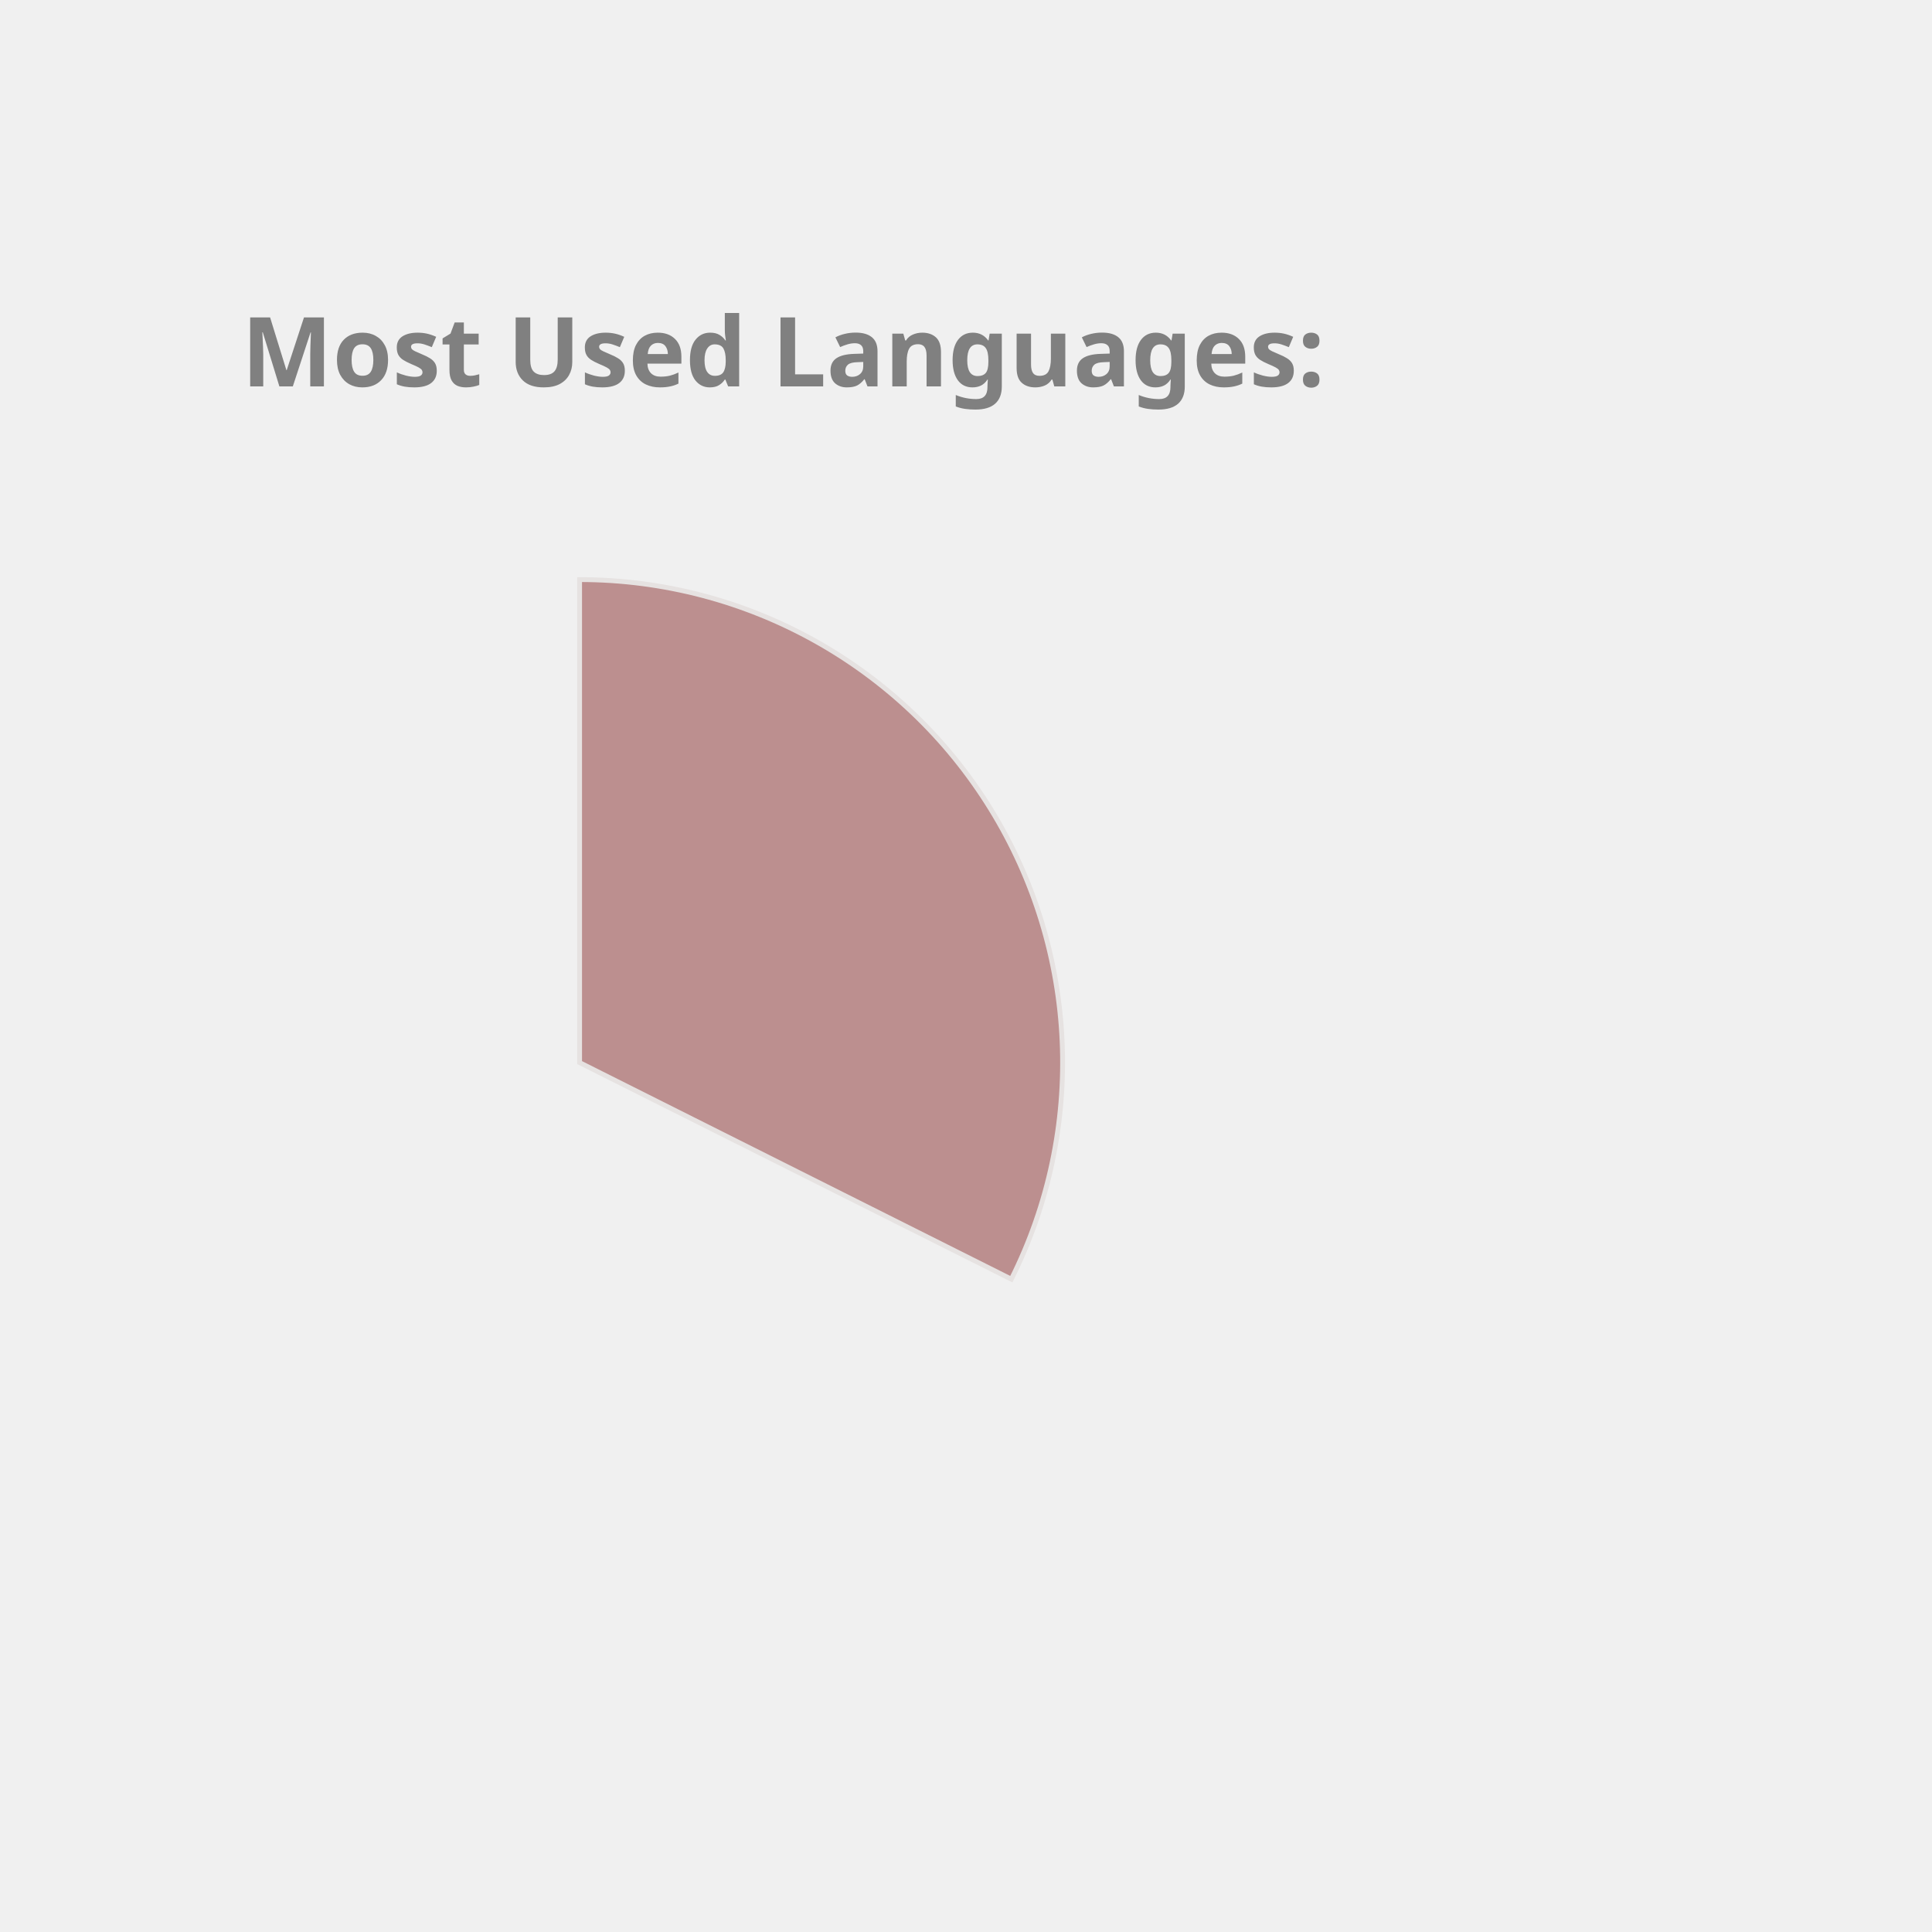
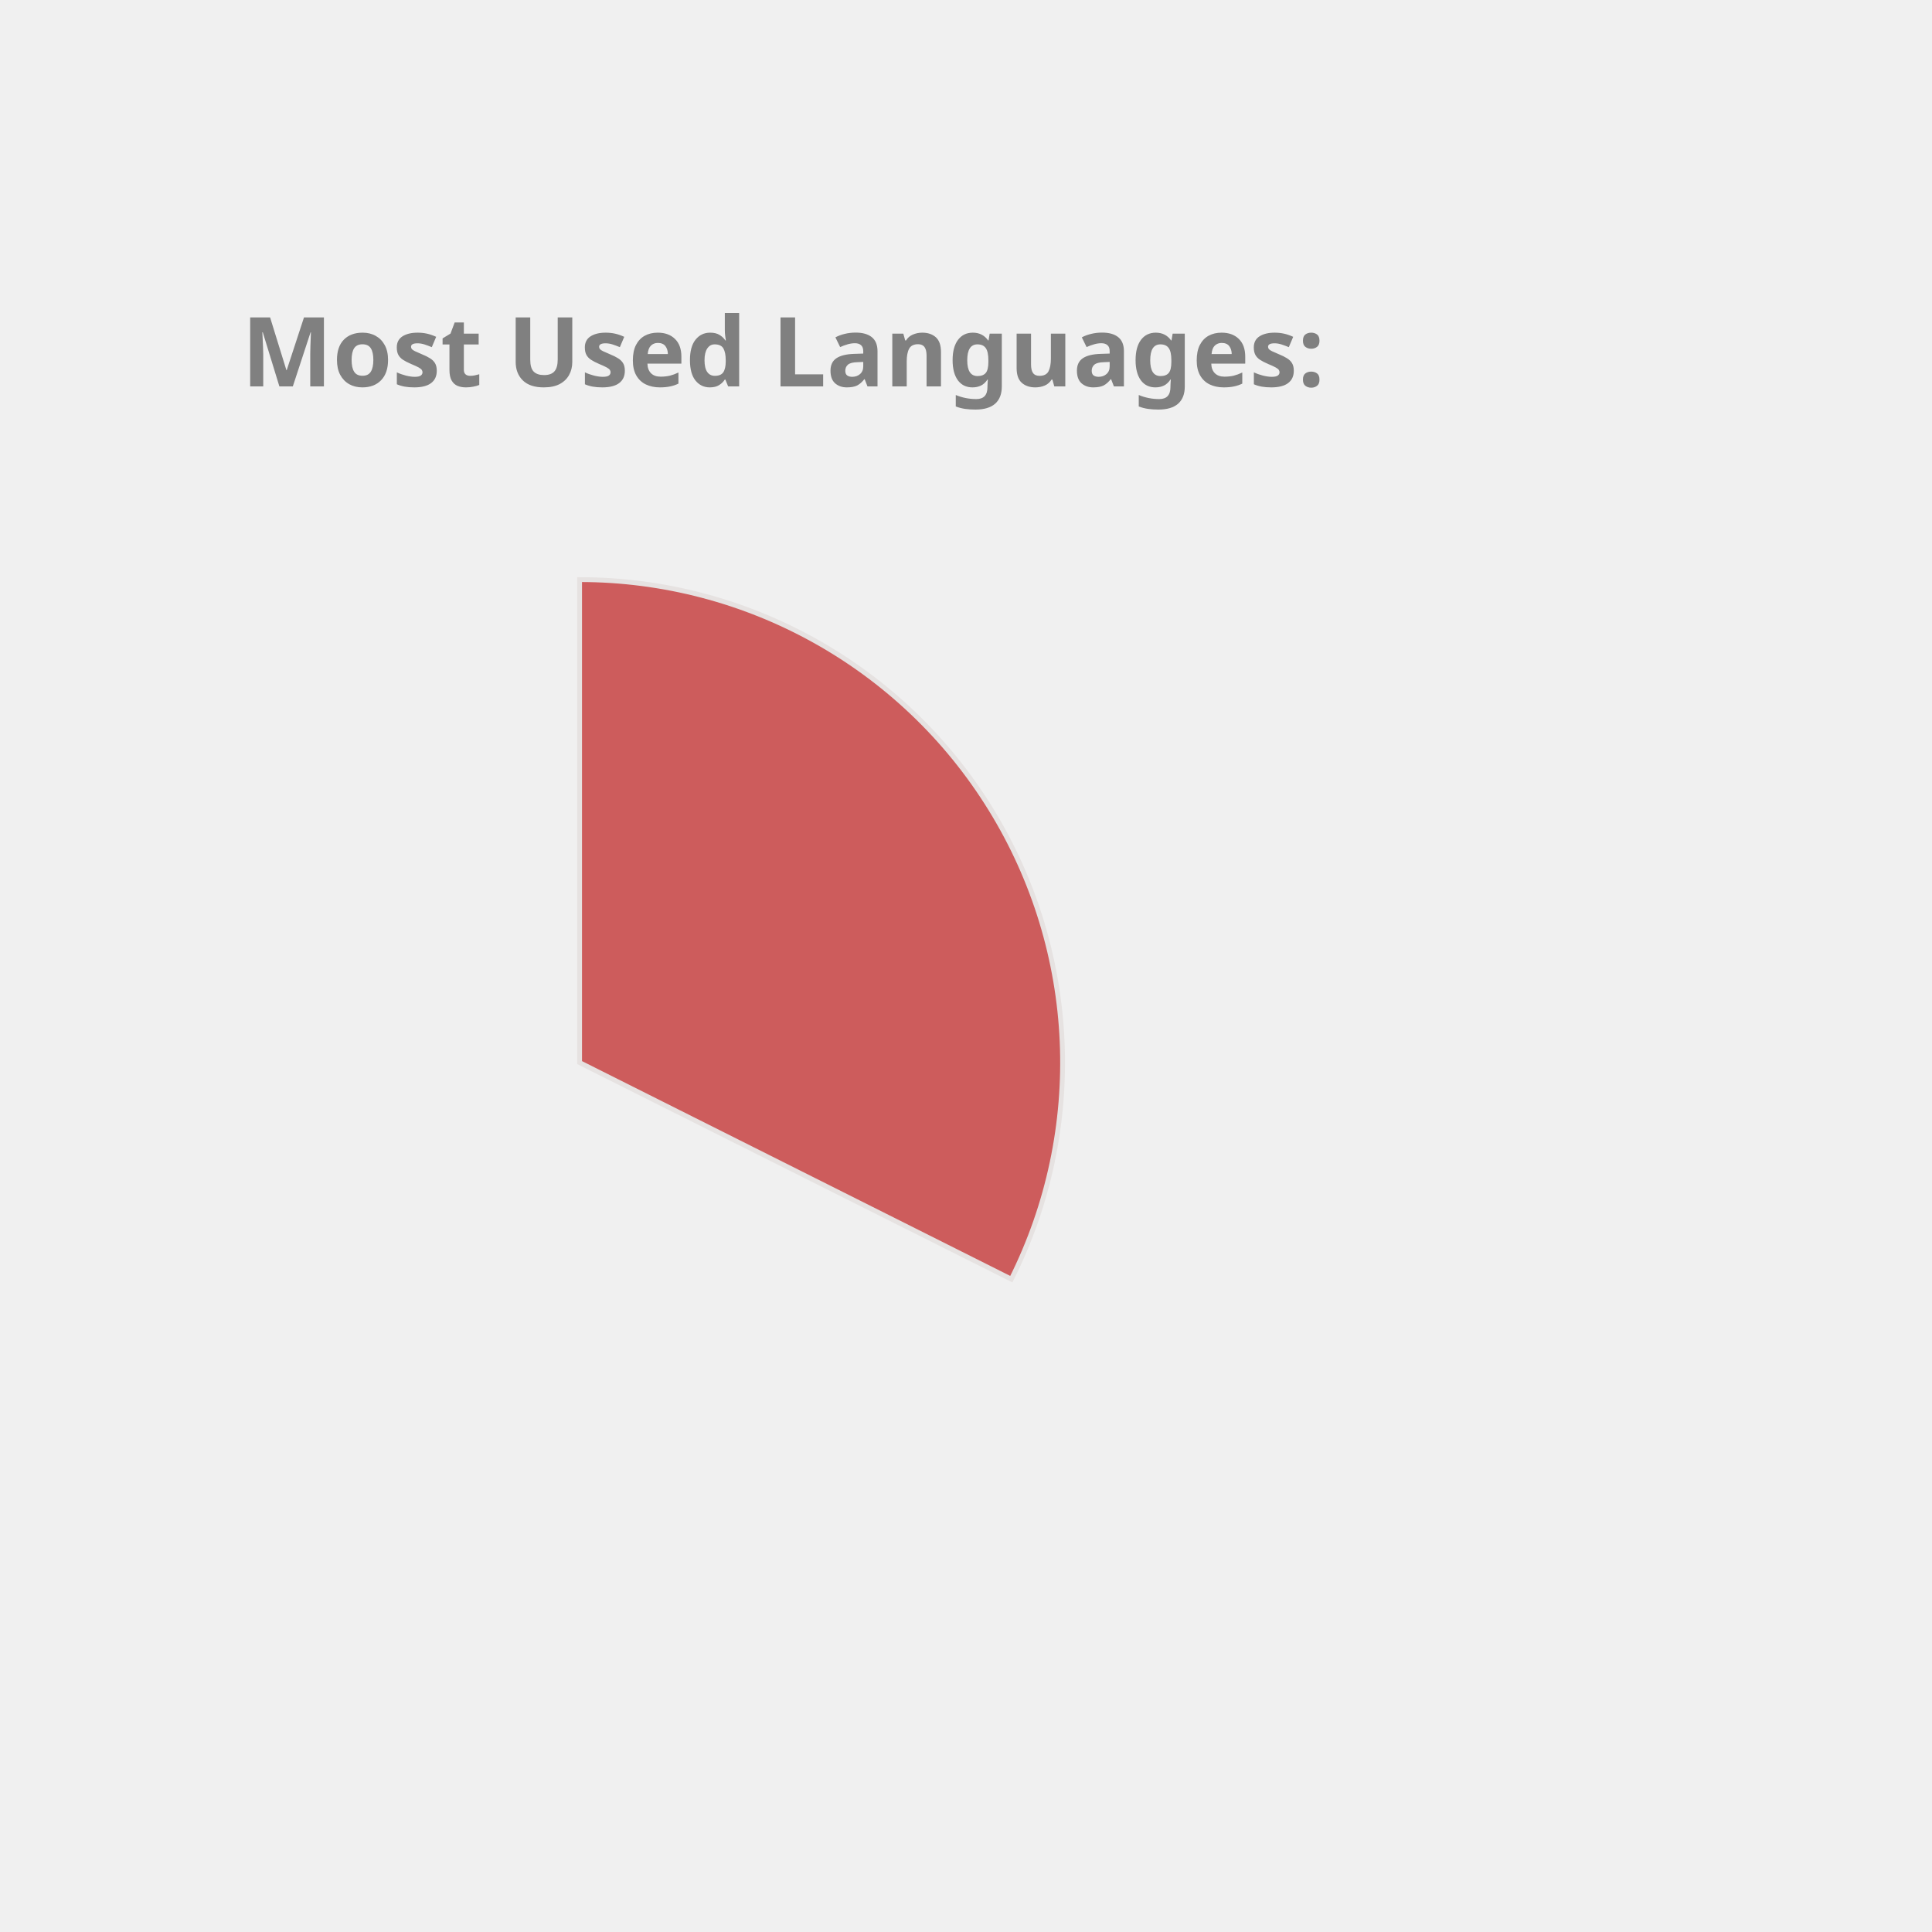
<svg xmlns="http://www.w3.org/2000/svg" height="350px" width="350px" viewBox="0 0 400 400">
  <style> 
        .label {
                font: bold 20px sans-serif;
                color: #404040;
                -webkit-text-stroke: 1px white;
        }

        path {
                stroke: #E6E2E1;
                stroke-width: 1px;
                transform: translate(60px, 100px);
        }

        .path_1 {
                animation: fadeIn 5s linear forwards;
        }

        .path_2 {
                transform: scale(0);
                animation: fadeIn 5s linear forwards 5s;
        }


        
        .path_3 {
                transform: scale(0);
                animation: fadeIn 5s linear forwards 10s;
        }


        .path_4 {
                transform: scale(0);
                animation: fadeIn 5s linear forwards 15s;
        }

        .path_5 {
                transform: scale(0);
                animation: fadeIn 5s linear forwards 20s;
        }

        .path_6 {
                transform: scale(0);
                animation: fadeIn 5s linear forwards 25s;
        }

        .path_7 {
                transform: scale(0);
                animation: fadeIn 5s linear forwards 30s;
        }

        .path_8 {
                transform: scale(0);
                animation: fadeIn 5s linear forwards 35s;
        }

        .path_9 {
                transform: scale(0);
                animation: fadeIn 5s linear forwards 40s;
        }

        .path_10 {
                transform: scale(0);
                animation: fadeIn 5s linear forwards 45s;
        }

        @keyframes fadeIn {
                0% {                        
                        transform: translate(250px, 300px) rotate(0deg) scale(0);
                        
                }
                50% {
                        transform: translate(150px, 220px) rotate(180deg) scale(0.5);
                        
                }
                
                100% {
                        transform: translate(60px, 120px) rotate(360deg) scale(1);
                        
                }
        }
        .txt_1 {
                opacity: 0;
                animation: txtShow 5s linear forwards 0s;
        }

        .txt_2 {
                opacity: 0;
                animation: txtShow 5s linear forwards 5s;
        }

        .txt_3 {
                opacity: 0;
                animation: txtShow 5s linear forwards 10s;
        }

        .txt_4 {
                opacity: 0;
                animation: txtShow 5s linear forwards 15s;
        }

        .txt_5 {
                opacity: 0;
                animation: txtShow 5s linear forwards 20s;
        }

        .txt_6 {
                opacity: 0;
                animation: txtShow 5s linear forwards 25s;
        }

        .txt_7 {
                opacity: 0;
                animation: txtShow 5s linear forwards 30s;
        }

        .txt_8 {
                opacity: 0;
                animation: txtShow 5s linear forwards 35s;
        }

        .txt_9 {
                opacity: 0;
                animation: txtShow 5s linear forwards 40s;
        }

        .txt_10 {
                opacity: 0;
                animation: txtShow 5s linear forwards 45s;
        }

        @keyframes txtShow {
                0% {                        
                        opacity: 0;
                        transform: translate(0px, 0px) scale(0);
                }
                100% {
                        opacity: 1;
                        transform: translate(0px, 0px) scale(1);
                        
                }
        }
</style>
-   <path class="path_1" d="M 60,120 L 60,20 A 100,100 0 0 1 149.384,164.838 Z" fill="RosyBrown" stroke="#fff" stroke-width="2" />
-   <text class="txt_1" x="260" y="150" fill="RosyBrown" stroke="RosyBrown" stroke-width="1">C++</text>
-   <path class="path_2" d="M 60,120 L 149.384,164.838 A 100,100 0 0 1 10.181,206.707 Z" fill="LightSeaGreen" stroke="#fff" stroke-width="2" />
-   <text class="txt_2" x="260" y="170" fill="LightSeaGreen" stroke="LightSeaGreen" stroke-width="1">JavaScript</text>
-   <path class="path_3" d="M 60,120 L 10.181,206.707 A 100,100 0 0 1 -39.495,130.036 Z" fill="Crimson" stroke="#fff" stroke-width="2" />
-   <text class="txt_3" x="260" y="190" fill="Crimson" stroke="Crimson" stroke-width="1">Jupyter Notebook</text>
-   <path class="path_4" d="M 60,120 L -39.495,130.036 A 100,100 0 0 1 -7.069,45.826 Z" fill="Tomato" stroke="#fff" stroke-width="2" />
-   <text class="txt_4" x="260" y="210" fill="Tomato" stroke="Tomato" stroke-width="1">Java</text>
-   <path class="path_5" d="M 60,120 L -7.069,45.826 A 100,100 0 0 1 37.573,22.547 Z" fill="MediumSlateBlue" stroke="#fff" stroke-width="2" />
-   <text class="txt_5" x="260" y="230" fill="MediumSlateBlue" stroke="MediumSlateBlue" stroke-width="1">HTML</text>
-   <path class="path_6" d="M 60,120 L 37.573,22.547 A 100,100 0 0 1 54.976,20.126 Z" fill="DodgerBlue" stroke="#fff" stroke-width="2" />
-   <text class="txt_6" x="260" y="250" fill="DodgerBlue" stroke="DodgerBlue" stroke-width="1">TypeScript</text>
-   <path class="path_7" d="M 60,120 L 54.976,20.126 A 100,100 0 0 1 59.372,20.002 Z" fill="Salmon" stroke="#fff" stroke-width="2" />
-   <text class="txt_7" x="260" y="270" fill="Salmon" stroke="Salmon" stroke-width="1">CSS</text>
+   <path class="path_1" d="M 60,120 L 60,20 A 100,100 0 0 1 149.384,164.838 Z" fill="IndianRed" stroke="#fff" stroke-width="2" />
+   <text class="txt_1" x="260" y="150" fill="IndianRed" stroke="IndianRed" stroke-width="1">C++</text>
+   <path class="path_2" d="M 60,120 L 149.384,164.838 A 100,100 0 0 1 10.181,206.707 Z" fill="Salmon" stroke="#fff" stroke-width="2" />
+   <text class="txt_2" x="260" y="170" fill="Salmon" stroke="Salmon" stroke-width="1">JavaScript</text>
+   <path class="path_3" d="M 60,120 L 10.181,206.707 A 100,100 0 0 1 -39.495,130.036 Z" fill="Orange" stroke="#fff" stroke-width="2" />
+   <text class="txt_3" x="260" y="190" fill="Orange" stroke="Orange" stroke-width="1">Jupyter Notebook</text>
+   <path class="path_4" d="M 60,120 L -39.495,130.036 A 100,100 0 0 1 -7.069,45.826 Z" fill="DarkKhaki" stroke="#fff" stroke-width="2" />
+   <text class="txt_4" x="260" y="210" fill="DarkKhaki" stroke="DarkKhaki" stroke-width="1">Java</text>
+   <path class="path_5" d="M 60,120 L -7.069,45.826 A 100,100 0 0 1 37.573,22.547 Z" fill="RosyBrown" stroke="#fff" stroke-width="2" />
+   <text class="txt_5" x="260" y="230" fill="RosyBrown" stroke="RosyBrown" stroke-width="1">HTML</text>
+   <path class="path_6" d="M 60,120 L 37.573,22.547 A 100,100 0 0 1 54.976,20.126 Z" fill="Crimson" stroke="#fff" stroke-width="2" />
+   <text class="txt_6" x="260" y="250" fill="Crimson" stroke="Crimson" stroke-width="1">TypeScript</text>
+   <path class="path_7" d="M 60,120 L 54.976,20.126 A 100,100 0 0 1 59.372,20.002 Z" fill="LightSeaGreen" stroke="#fff" stroke-width="2" />
+   <text class="txt_7" x="260" y="270" fill="LightSeaGreen" stroke="LightSeaGreen" stroke-width="1">CSS</text>
  <g class="label">
    <text x="50" y="80" fill="grey">Most Used Languages:</text>
  </g>
</svg>
